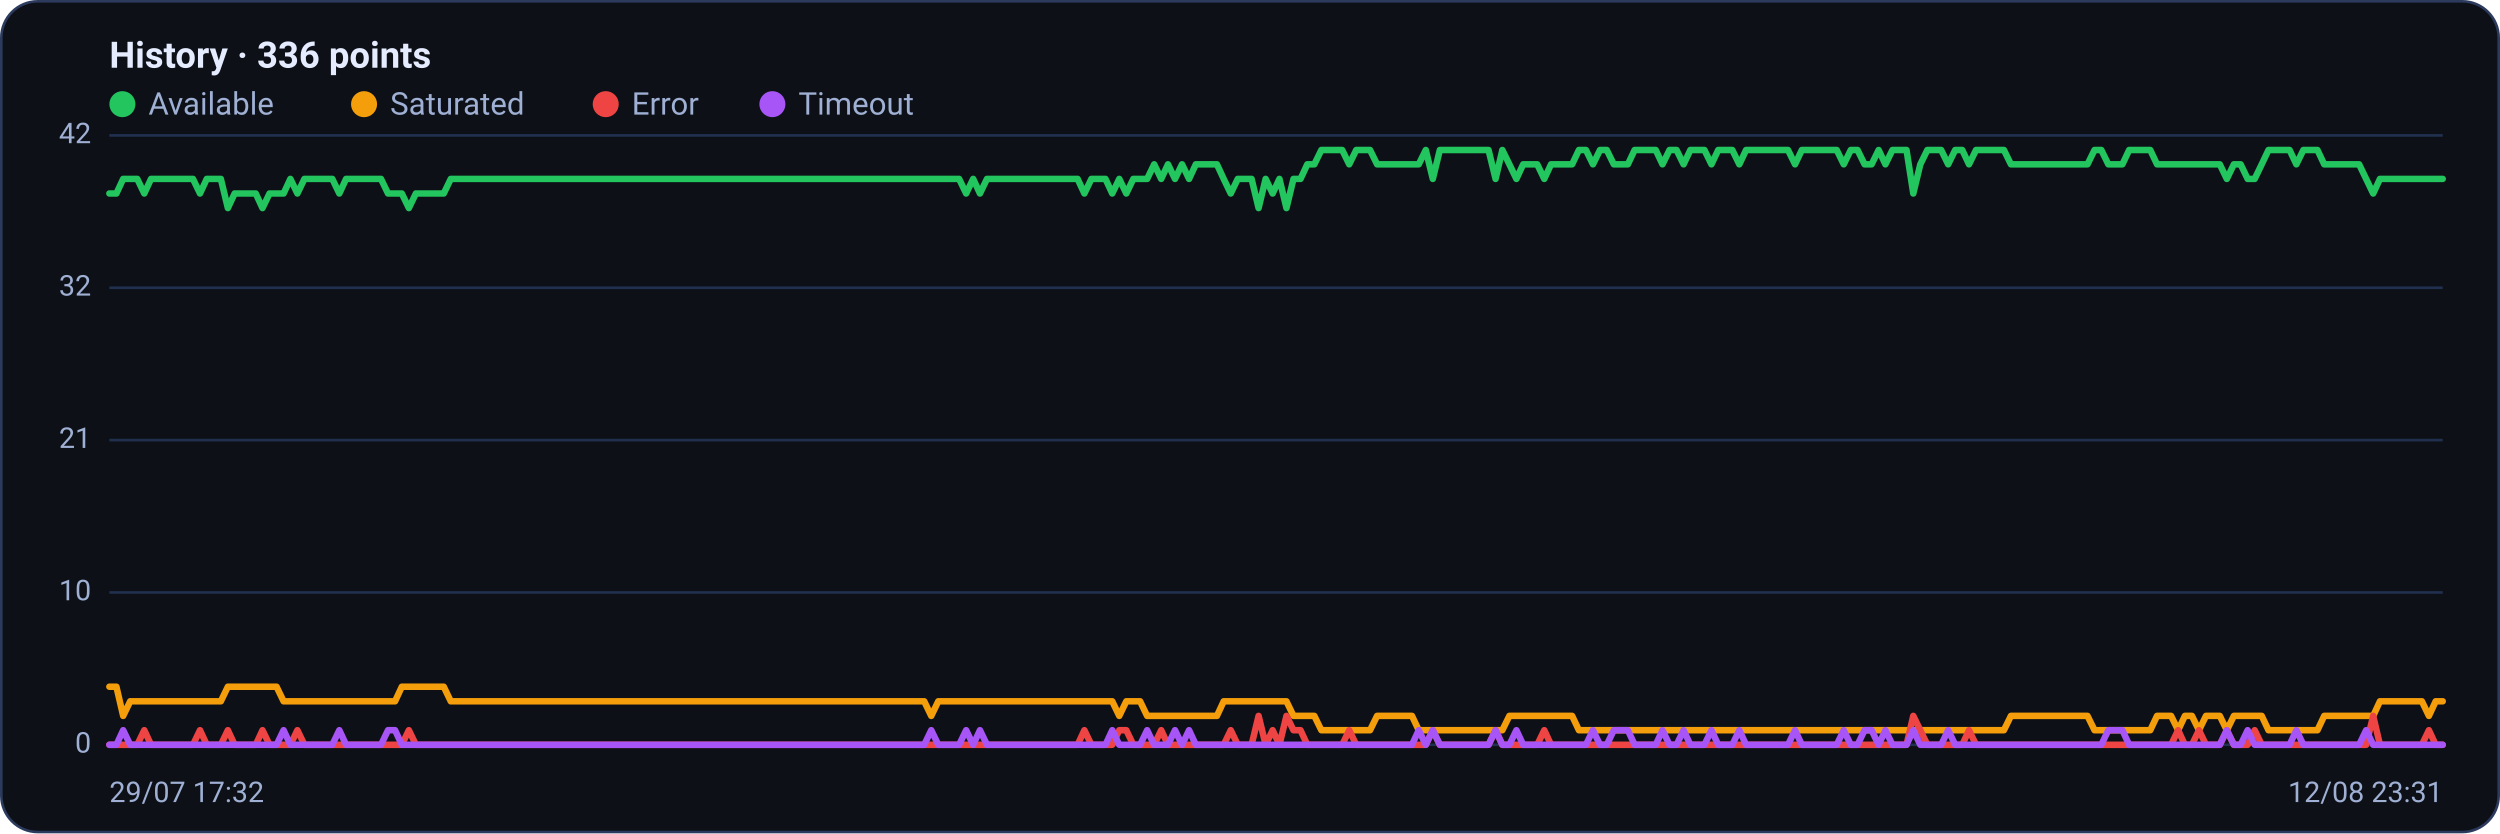
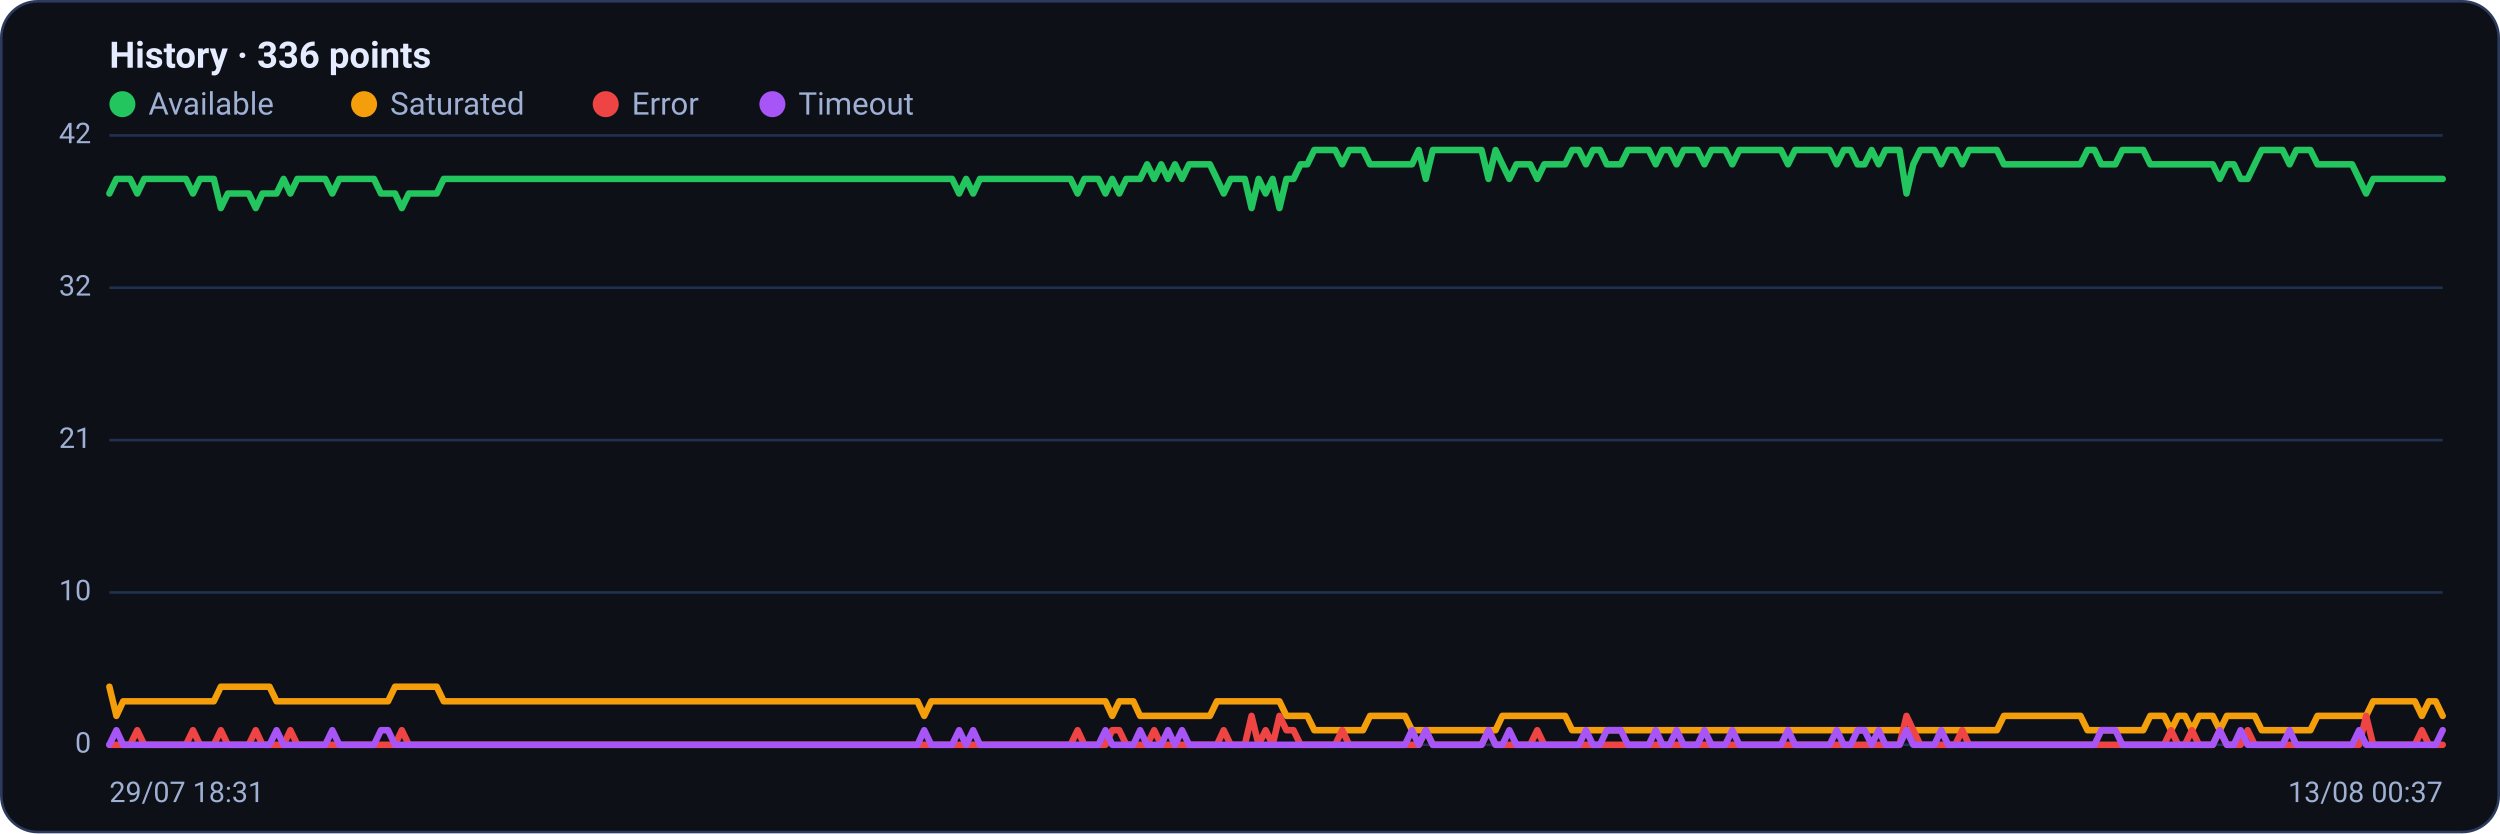
<svg xmlns="http://www.w3.org/2000/svg" viewBox="0 0 960 320" width="960" height="320" font-family="Segoe UI, system-ui, -apple-system, Roboto, Helvetica, Arial, sans-serif" role="img" aria-label="Availability history per region">
  <rect x="0.5" y="0.5" width="959" height="319" rx="14" fill="#0d1117" stroke="#2c3a5e" />
  <text x="42" y="26" font-size="14" font-weight="600" fill="#e6ecff">History · 336 points</text>
  <circle cx="47" cy="40" r="5" fill="#22c55e" />
  <text x="57" y="44" font-size="12" fill="#9fb0d4">Available</text>
  <circle cx="139.8" cy="40" r="5" fill="#f59e0b" />
  <text x="149.8" y="44" font-size="12" fill="#9fb0d4">Saturated</text>
  <circle cx="232.6" cy="40" r="5" fill="#ef4444" />
  <text x="242.6" y="44" font-size="12" fill="#9fb0d4">Error</text>
  <circle cx="296.6" cy="40" r="5" fill="#a855f7" />
  <text x="306.6" y="44" font-size="12" fill="#9fb0d4">Timeout</text>
  <line x1="42" y1="286.0" x2="938" y2="286.0" stroke="#21304f" stroke-width="1" />
  <text x="35" y="289.0" text-anchor="end" font-size="11" fill="#9fb0d4">0</text>
  <line x1="42" y1="227.5" x2="938" y2="227.5" stroke="#21304f" stroke-width="1" />
  <text x="35" y="230.5" text-anchor="end" font-size="11" fill="#9fb0d4">10</text>
  <line x1="42" y1="169.0" x2="938" y2="169.0" stroke="#21304f" stroke-width="1" />
  <text x="35" y="172.0" text-anchor="end" font-size="11" fill="#9fb0d4">21</text>
  <line x1="42" y1="110.5" x2="938" y2="110.5" stroke="#21304f" stroke-width="1" />
  <text x="35" y="113.5" text-anchor="end" font-size="11" fill="#9fb0d4">32</text>
  <line x1="42" y1="52.0" x2="938" y2="52.0" stroke="#21304f" stroke-width="1" />
  <text x="35" y="55.0" text-anchor="end" font-size="11" fill="#9fb0d4">42</text>
-   <polyline fill="none" stroke="#22c55e" stroke-width="2.5" stroke-linejoin="round" stroke-linecap="round" points="42.0,74.3 44.7,74.3 47.3,68.7 50.0,68.7 52.7,68.7 55.4,74.3 58.0,68.7 60.7,68.7 63.4,68.7 66.1,68.7 68.7,68.7 71.4,68.7 74.1,68.7 76.8,74.3 79.4,68.7 82.1,68.7 84.8,68.7 87.5,79.9 90.1,74.3 92.8,74.3 95.5,74.3 98.2,74.3 100.8,79.9 103.5,74.3 106.2,74.3 108.9,74.3 111.5,68.7 114.2,74.3 116.9,68.7 119.6,68.7 122.2,68.7 124.9,68.7 127.6,68.7 130.3,74.3 132.9,68.7 135.6,68.7 138.3,68.7 141.0,68.7 143.6,68.7 146.3,68.7 149.0,74.3 151.7,74.3 154.3,74.3 157.0,79.9 159.7,74.3 162.4,74.3 165.0,74.3 167.7,74.3 170.4,74.3 173.1,68.7 175.7,68.7 178.4,68.7 181.1,68.7 183.8,68.7 186.4,68.7 189.1,68.7 191.8,68.7 194.5,68.7 197.1,68.7 199.8,68.7 202.5,68.7 205.2,68.7 207.8,68.7 210.5,68.7 213.2,68.7 215.9,68.7 218.5,68.7 221.2,68.7 223.9,68.7 226.5,68.7 229.2,68.7 231.9,68.7 234.6,68.7 237.2,68.7 239.9,68.7 242.6,68.7 245.3,68.7 247.9,68.7 250.6,68.7 253.3,68.7 256.0,68.7 258.6,68.7 261.3,68.7 264.0,68.7 266.7,68.7 269.3,68.7 272.0,68.7 274.7,68.7 277.4,68.7 280.0,68.7 282.7,68.7 285.4,68.7 288.1,68.7 290.7,68.7 293.4,68.7 296.1,68.7 298.8,68.7 301.4,68.7 304.1,68.7 306.8,68.7 309.5,68.7 312.1,68.7 314.8,68.7 317.5,68.7 320.2,68.7 322.8,68.7 325.5,68.7 328.2,68.7 330.9,68.7 333.5,68.7 336.2,68.7 338.9,68.7 341.6,68.7 344.2,68.7 346.9,68.7 349.6,68.7 352.3,68.7 354.9,68.7 357.6,68.7 360.3,68.7 363.0,68.7 365.6,68.7 368.3,68.7 371.0,74.3 373.7,68.7 376.3,74.3 379.0,68.7 381.7,68.7 384.4,68.7 387.0,68.7 389.7,68.7 392.4,68.7 395.1,68.7 397.7,68.7 400.4,68.7 403.1,68.7 405.7,68.7 408.4,68.7 411.1,68.7 413.8,68.7 416.4,74.3 419.1,68.7 421.8,68.7 424.5,68.7 427.1,74.3 429.8,68.7 432.5,74.3 435.2,68.7 437.8,68.7 440.5,68.7 443.2,63.1 445.9,68.7 448.5,63.1 451.2,68.7 453.9,63.1 456.6,68.7 459.2,63.1 461.9,63.1 464.6,63.1 467.3,63.1 469.9,68.7 472.6,74.3 475.3,68.7 478.0,68.7 480.6,68.7 483.3,79.9 486.0,68.7 488.7,74.3 491.3,68.7 494.0,79.9 496.7,68.7 499.4,68.7 502.0,63.1 504.7,63.1 507.4,57.6 510.1,57.6 512.7,57.6 515.4,57.6 518.1,63.1 520.8,57.6 523.4,57.6 526.1,57.6 528.8,63.1 531.5,63.1 534.1,63.1 536.8,63.1 539.5,63.1 542.2,63.1 544.8,63.1 547.5,57.6 550.2,68.7 552.9,57.6 555.5,57.6 558.2,57.6 560.9,57.6 563.6,57.6 566.2,57.6 568.9,57.6 571.6,57.6 574.3,68.7 576.9,57.6 579.6,63.1 582.3,68.7 584.9,63.1 587.6,63.1 590.3,63.1 593.0,68.7 595.6,63.1 598.3,63.1 601.0,63.1 603.7,63.1 606.3,57.6 609.0,57.6 611.7,63.1 614.4,57.6 617.0,57.6 619.7,63.1 622.4,63.1 625.1,63.1 627.7,57.6 630.4,57.6 633.1,57.6 635.8,57.6 638.4,63.1 641.1,57.6 643.8,57.6 646.5,63.1 649.1,57.6 651.8,57.6 654.5,57.6 657.2,63.1 659.8,57.6 662.5,57.6 665.2,57.6 667.9,63.1 670.5,57.6 673.2,57.6 675.9,57.6 678.6,57.6 681.2,57.6 683.9,57.6 686.6,57.6 689.3,63.1 691.9,57.6 694.6,57.6 697.3,57.6 700.0,57.6 702.6,57.6 705.3,57.6 708.0,63.1 710.7,57.6 713.3,57.6 716.0,63.1 718.7,63.1 721.4,57.6 724.0,63.1 726.7,57.6 729.4,57.6 732.1,57.6 734.7,74.3 737.4,63.1 740.1,57.6 742.8,57.6 745.4,57.6 748.1,63.1 750.8,57.6 753.5,57.6 756.1,63.1 758.8,57.6 761.5,57.6 764.1,57.6 766.8,57.6 769.5,57.6 772.2,63.1 774.8,63.1 777.5,63.1 780.2,63.1 782.9,63.1 785.5,63.1 788.2,63.1 790.9,63.1 793.6,63.1 796.2,63.1 798.9,63.1 801.6,63.1 804.3,57.6 806.9,57.6 809.6,63.1 812.3,63.1 815.0,63.1 817.6,57.6 820.3,57.6 823.0,57.6 825.7,57.6 828.3,63.1 831.0,63.1 833.7,63.1 836.4,63.1 839.0,63.1 841.7,63.1 844.4,63.1 847.1,63.1 849.7,63.1 852.4,63.1 855.1,68.7 857.8,63.1 860.4,63.1 863.1,68.7 865.8,68.7 868.5,63.1 871.1,57.6 873.8,57.6 876.5,57.6 879.2,57.6 881.8,63.1 884.5,57.6 887.2,57.6 889.9,57.6 892.5,63.1 895.2,63.1 897.9,63.1 900.6,63.1 903.2,63.1 905.9,63.1 908.6,68.7 911.3,74.3 913.9,68.7 916.6,68.7 919.3,68.7 922.0,68.7 924.6,68.7 927.3,68.7 930.0,68.7 932.7,68.7 935.3,68.7 938.0,68.7" />
-   <polyline fill="none" stroke="#f59e0b" stroke-width="2.5" stroke-linejoin="round" stroke-linecap="round" points="42.0,263.7 44.7,263.7 47.3,274.9 50.0,269.3 52.7,269.3 55.4,269.3 58.0,269.3 60.7,269.3 63.4,269.3 66.1,269.3 68.7,269.3 71.4,269.3 74.1,269.3 76.8,269.3 79.4,269.3 82.1,269.3 84.8,269.3 87.5,263.7 90.1,263.7 92.8,263.7 95.5,263.7 98.2,263.7 100.8,263.7 103.5,263.7 106.2,263.7 108.9,269.3 111.5,269.3 114.2,269.3 116.9,269.3 119.6,269.3 122.2,269.3 124.9,269.3 127.6,269.3 130.3,269.3 132.9,269.3 135.6,269.3 138.3,269.3 141.0,269.3 143.6,269.3 146.3,269.3 149.0,269.3 151.7,269.3 154.3,263.7 157.0,263.7 159.7,263.7 162.4,263.7 165.0,263.7 167.7,263.7 170.4,263.7 173.1,269.3 175.7,269.3 178.4,269.3 181.1,269.3 183.8,269.3 186.4,269.3 189.1,269.3 191.8,269.3 194.5,269.3 197.1,269.3 199.8,269.3 202.5,269.3 205.2,269.3 207.8,269.3 210.5,269.3 213.2,269.3 215.9,269.3 218.5,269.3 221.2,269.3 223.9,269.3 226.5,269.3 229.2,269.3 231.9,269.3 234.6,269.3 237.2,269.3 239.9,269.3 242.6,269.3 245.3,269.3 247.9,269.3 250.6,269.3 253.3,269.3 256.0,269.3 258.6,269.3 261.3,269.3 264.0,269.3 266.7,269.3 269.3,269.3 272.0,269.3 274.7,269.3 277.4,269.3 280.0,269.3 282.7,269.3 285.4,269.3 288.1,269.3 290.7,269.3 293.4,269.3 296.1,269.3 298.8,269.3 301.4,269.3 304.1,269.3 306.8,269.3 309.5,269.3 312.1,269.3 314.8,269.3 317.5,269.3 320.2,269.3 322.8,269.3 325.5,269.3 328.2,269.3 330.9,269.3 333.5,269.3 336.2,269.3 338.9,269.3 341.6,269.3 344.2,269.3 346.9,269.3 349.6,269.3 352.3,269.3 354.9,269.3 357.6,274.9 360.3,269.3 363.0,269.3 365.6,269.3 368.3,269.3 371.0,269.3 373.7,269.3 376.3,269.3 379.0,269.3 381.7,269.3 384.4,269.3 387.0,269.3 389.7,269.3 392.4,269.3 395.1,269.3 397.7,269.3 400.4,269.3 403.1,269.3 405.7,269.3 408.4,269.3 411.1,269.3 413.8,269.3 416.4,269.3 419.1,269.3 421.8,269.3 424.5,269.3 427.1,269.3 429.8,274.9 432.5,269.3 435.2,269.3 437.8,269.3 440.5,274.9 443.2,274.9 445.9,274.9 448.5,274.9 451.2,274.9 453.9,274.9 456.6,274.9 459.2,274.9 461.9,274.9 464.6,274.9 467.3,274.9 469.9,269.3 472.6,269.3 475.3,269.3 478.0,269.3 480.6,269.3 483.3,269.3 486.0,269.3 488.7,269.3 491.3,269.3 494.0,269.3 496.7,274.9 499.4,274.9 502.0,274.9 504.7,274.9 507.4,280.4 510.1,280.4 512.7,280.4 515.4,280.4 518.1,280.4 520.8,280.4 523.4,280.4 526.1,280.4 528.8,274.9 531.5,274.9 534.1,274.9 536.8,274.9 539.5,274.9 542.2,274.9 544.8,280.4 547.5,280.4 550.2,280.4 552.9,280.4 555.5,280.4 558.2,280.4 560.9,280.4 563.6,280.4 566.2,280.4 568.9,280.4 571.6,280.4 574.3,280.4 576.9,280.4 579.6,274.9 582.3,274.9 584.9,274.9 587.6,274.9 590.3,274.9 593.0,274.9 595.6,274.9 598.3,274.9 601.0,274.9 603.7,274.9 606.3,280.4 609.0,280.4 611.7,280.4 614.4,280.4 617.0,280.4 619.7,280.4 622.4,280.4 625.1,280.4 627.7,280.4 630.4,280.4 633.1,280.4 635.8,280.4 638.4,280.4 641.1,280.4 643.8,280.4 646.5,280.4 649.1,280.4 651.8,280.4 654.5,280.4 657.2,280.4 659.8,280.4 662.5,280.4 665.2,280.4 667.9,280.4 670.5,280.4 673.2,280.4 675.9,280.4 678.6,280.4 681.2,280.4 683.9,280.4 686.6,280.4 689.3,280.4 691.9,280.4 694.6,280.4 697.3,280.4 700.0,280.4 702.6,280.4 705.3,280.4 708.0,280.4 710.7,280.4 713.3,280.4 716.0,280.4 718.7,280.4 721.4,280.4 724.0,280.4 726.7,280.4 729.4,280.4 732.1,280.4 734.7,280.4 737.4,280.4 740.1,280.4 742.8,280.4 745.4,280.4 748.1,280.4 750.8,280.4 753.5,280.4 756.1,280.4 758.8,280.4 761.5,280.4 764.1,280.4 766.8,280.4 769.5,280.4 772.2,274.9 774.8,274.9 777.5,274.9 780.2,274.9 782.9,274.9 785.5,274.9 788.2,274.9 790.9,274.9 793.6,274.9 796.2,274.9 798.9,274.9 801.6,274.9 804.3,280.4 806.9,280.4 809.6,280.4 812.3,280.4 815.0,280.4 817.6,280.4 820.3,280.4 823.0,280.4 825.7,280.4 828.3,274.9 831.0,274.9 833.7,274.9 836.4,280.4 839.0,274.9 841.7,274.9 844.4,280.4 847.1,274.9 849.7,274.9 852.4,274.9 855.1,280.4 857.8,274.9 860.4,274.9 863.1,274.9 865.8,274.9 868.5,274.9 871.1,280.4 873.8,280.4 876.5,280.4 879.2,280.4 881.8,280.4 884.5,280.4 887.2,280.4 889.9,280.4 892.5,274.9 895.2,274.9 897.9,274.9 900.6,274.9 903.2,274.9 905.9,274.9 908.6,274.9 911.3,274.9 913.9,269.3 916.6,269.3 919.3,269.3 922.0,269.3 924.6,269.3 927.3,269.3 930.0,269.3 932.7,274.9 935.3,269.3 938.0,269.3" />
-   <polyline fill="none" stroke="#ef4444" stroke-width="2.5" stroke-linejoin="round" stroke-linecap="round" points="42.0,286.0 44.7,286.0 47.3,286.0 50.0,286.0 52.7,286.0 55.4,280.4 58.0,286.0 60.7,286.0 63.4,286.0 66.1,286.0 68.7,286.0 71.4,286.0 74.1,286.0 76.8,280.4 79.4,286.0 82.1,286.0 84.8,286.0 87.5,280.4 90.1,286.0 92.8,286.0 95.5,286.0 98.2,286.0 100.8,280.4 103.5,286.0 106.2,286.0 108.9,286.0 111.5,286.0 114.2,280.4 116.9,286.0 119.6,286.0 122.2,286.0 124.9,286.0 127.6,286.0 130.3,286.0 132.9,286.0 135.6,286.0 138.3,286.0 141.0,286.0 143.6,286.0 146.3,286.0 149.0,286.0 151.7,286.0 154.3,286.0 157.0,280.4 159.7,286.0 162.4,286.0 165.0,286.0 167.7,286.0 170.4,286.0 173.1,286.0 175.7,286.0 178.4,286.0 181.1,286.0 183.8,286.0 186.4,286.0 189.1,286.0 191.8,286.0 194.5,286.0 197.1,286.0 199.8,286.0 202.5,286.0 205.2,286.0 207.8,286.0 210.5,286.0 213.2,286.0 215.9,286.0 218.5,286.0 221.2,286.0 223.9,286.0 226.5,286.0 229.2,286.0 231.9,286.0 234.6,286.0 237.2,286.0 239.9,286.0 242.6,286.0 245.3,286.0 247.9,286.0 250.6,286.0 253.3,286.0 256.0,286.0 258.6,286.0 261.3,286.0 264.0,286.0 266.7,286.0 269.3,286.0 272.0,286.0 274.7,286.0 277.4,286.0 280.0,286.0 282.7,286.0 285.4,286.0 288.1,286.0 290.7,286.0 293.4,286.0 296.1,286.0 298.8,286.0 301.4,286.0 304.1,286.0 306.8,286.0 309.5,286.0 312.1,286.0 314.8,286.0 317.5,286.0 320.2,286.0 322.8,286.0 325.5,286.0 328.2,286.0 330.9,286.0 333.5,286.0 336.2,286.0 338.9,286.0 341.6,286.0 344.2,286.0 346.9,286.0 349.6,286.0 352.3,286.0 354.9,286.0 357.6,286.0 360.3,286.0 363.0,286.0 365.6,286.0 368.3,286.0 371.0,286.0 373.7,286.0 376.3,286.0 379.0,286.0 381.7,286.0 384.4,286.0 387.0,286.0 389.7,286.0 392.4,286.0 395.1,286.0 397.7,286.0 400.4,286.0 403.1,286.0 405.7,286.0 408.4,286.0 411.1,286.0 413.8,286.0 416.4,280.4 419.1,286.0 421.8,286.0 424.5,286.0 427.1,286.0 429.8,280.4 432.5,280.4 435.2,286.0 437.8,286.0 440.5,286.0 443.2,286.0 445.9,280.4 448.5,286.0 451.2,286.0 453.9,286.0 456.6,286.0 459.2,286.0 461.9,286.0 464.6,286.0 467.3,286.0 469.9,286.0 472.6,280.4 475.3,286.0 478.0,286.0 480.6,286.0 483.3,274.9 486.0,286.0 488.7,280.4 491.3,286.0 494.0,274.9 496.7,280.4 499.4,280.4 502.0,286.0 504.7,286.0 507.4,286.0 510.1,286.0 512.7,286.0 515.4,286.0 518.1,280.4 520.8,286.0 523.4,286.0 526.1,286.0 528.8,286.0 531.5,286.0 534.1,286.0 536.8,286.0 539.5,286.0 542.2,286.0 544.8,286.0 547.5,286.0 550.2,280.4 552.9,286.0 555.5,286.0 558.2,286.0 560.9,286.0 563.6,286.0 566.2,286.0 568.9,286.0 571.6,286.0 574.3,280.4 576.9,286.0 579.6,286.0 582.3,286.0 584.9,286.0 587.6,286.0 590.3,286.0 593.0,280.4 595.6,286.0 598.3,286.0 601.0,286.0 603.7,286.0 606.3,286.0 609.0,286.0 611.7,286.0 614.4,286.0 617.0,286.0 619.7,286.0 622.4,286.0 625.1,286.0 627.7,286.0 630.4,286.0 633.1,286.0 635.8,286.0 638.4,286.0 641.1,286.0 643.8,286.0 646.5,286.0 649.1,286.0 651.8,286.0 654.5,286.0 657.2,286.0 659.8,286.0 662.5,286.0 665.2,286.0 667.9,286.0 670.5,286.0 673.2,286.0 675.9,286.0 678.6,286.0 681.2,286.0 683.9,286.0 686.6,286.0 689.3,286.0 691.9,286.0 694.6,286.0 697.3,286.0 700.0,286.0 702.6,286.0 705.3,286.0 708.0,286.0 710.7,286.0 713.3,286.0 716.0,286.0 718.7,286.0 721.4,286.0 724.0,286.0 726.7,286.0 729.4,286.0 732.1,286.0 734.7,274.9 737.4,280.4 740.1,286.0 742.8,286.0 745.4,286.0 748.1,286.0 750.8,286.0 753.5,286.0 756.1,280.4 758.8,286.0 761.5,286.0 764.1,286.0 766.8,286.0 769.5,286.0 772.2,286.0 774.8,286.0 777.5,286.0 780.2,286.0 782.9,286.0 785.5,286.0 788.2,286.0 790.9,286.0 793.6,286.0 796.2,286.0 798.9,286.0 801.6,286.0 804.3,286.0 806.9,286.0 809.6,286.0 812.3,286.0 815.0,286.0 817.6,286.0 820.3,286.0 823.0,286.0 825.7,286.0 828.3,286.0 831.0,286.0 833.7,286.0 836.4,280.4 839.0,286.0 841.7,286.0 844.4,280.4 847.1,286.0 849.7,286.0 852.4,286.0 855.1,280.4 857.8,286.0 860.4,286.0 863.1,286.0 865.8,280.4 868.5,286.0 871.1,286.0 873.8,286.0 876.5,286.0 879.2,286.0 881.8,286.0 884.5,286.0 887.2,286.0 889.9,286.0 892.5,286.0 895.2,286.0 897.9,286.0 900.6,286.0 903.2,286.0 905.9,286.0 908.6,286.0 911.3,274.9 913.9,286.0 916.6,286.0 919.3,286.0 922.0,286.0 924.6,286.0 927.3,286.0 930.0,286.0 932.7,280.4 935.3,286.0 938.0,286.0" />
-   <polyline fill="none" stroke="#a855f7" stroke-width="2.5" stroke-linejoin="round" stroke-linecap="round" points="42.0,286.0 44.7,286.0 47.3,280.4 50.0,286.0 52.7,286.0 55.4,286.0 58.0,286.0 60.7,286.0 63.4,286.0 66.1,286.0 68.7,286.0 71.4,286.0 74.1,286.0 76.8,286.0 79.4,286.0 82.1,286.0 84.8,286.0 87.5,286.0 90.1,286.0 92.8,286.0 95.5,286.0 98.2,286.0 100.8,286.0 103.5,286.0 106.2,286.0 108.9,280.4 111.5,286.0 114.2,286.0 116.9,286.0 119.6,286.0 122.2,286.0 124.9,286.0 127.6,286.0 130.3,280.4 132.9,286.0 135.6,286.0 138.3,286.0 141.0,286.0 143.6,286.0 146.3,286.0 149.0,280.4 151.7,280.4 154.3,286.0 157.0,286.0 159.7,286.0 162.4,286.0 165.0,286.0 167.7,286.0 170.4,286.0 173.1,286.0 175.7,286.0 178.4,286.0 181.1,286.0 183.8,286.0 186.4,286.0 189.1,286.0 191.8,286.0 194.5,286.0 197.1,286.0 199.8,286.0 202.5,286.0 205.2,286.0 207.8,286.0 210.5,286.0 213.2,286.0 215.9,286.0 218.5,286.0 221.2,286.0 223.9,286.0 226.5,286.0 229.2,286.0 231.9,286.0 234.6,286.0 237.2,286.0 239.9,286.0 242.6,286.0 245.3,286.0 247.9,286.0 250.6,286.0 253.3,286.0 256.0,286.0 258.6,286.0 261.3,286.0 264.0,286.0 266.7,286.0 269.3,286.0 272.0,286.0 274.7,286.0 277.4,286.0 280.0,286.0 282.7,286.0 285.4,286.0 288.1,286.0 290.7,286.0 293.4,286.0 296.1,286.0 298.8,286.0 301.4,286.0 304.1,286.0 306.8,286.0 309.5,286.0 312.1,286.0 314.8,286.0 317.5,286.0 320.2,286.0 322.8,286.0 325.5,286.0 328.2,286.0 330.9,286.0 333.5,286.0 336.2,286.0 338.9,286.0 341.6,286.0 344.2,286.0 346.9,286.0 349.6,286.0 352.3,286.0 354.9,286.0 357.6,280.4 360.3,286.0 363.0,286.0 365.6,286.0 368.3,286.0 371.0,280.4 373.7,286.0 376.3,280.4 379.0,286.0 381.7,286.0 384.4,286.0 387.0,286.0 389.7,286.0 392.4,286.0 395.1,286.0 397.7,286.0 400.4,286.0 403.1,286.0 405.7,286.0 408.4,286.0 411.1,286.0 413.8,286.0 416.4,286.0 419.1,286.0 421.8,286.0 424.5,286.0 427.1,280.4 429.8,286.0 432.5,286.0 435.2,286.0 437.8,286.0 440.5,280.4 443.2,286.0 445.9,286.0 448.5,286.0 451.2,280.4 453.9,286.0 456.6,280.4 459.2,286.0 461.9,286.0 464.6,286.0 467.3,286.0 469.9,286.0 472.6,286.0 475.3,286.0 478.0,286.0 480.6,286.0 483.3,286.0 486.0,286.0 488.7,286.0 491.3,286.0 494.0,286.0 496.7,286.0 499.4,286.0 502.0,286.0 504.7,286.0 507.4,286.0 510.1,286.0 512.7,286.0 515.4,286.0 518.1,286.0 520.8,286.0 523.4,286.0 526.1,286.0 528.8,286.0 531.5,286.0 534.1,286.0 536.8,286.0 539.5,286.0 542.2,286.0 544.8,280.4 547.5,286.0 550.2,280.4 552.9,286.0 555.5,286.0 558.2,286.0 560.9,286.0 563.6,286.0 566.2,286.0 568.9,286.0 571.6,286.0 574.3,280.4 576.9,286.0 579.6,286.0 582.3,280.4 584.9,286.0 587.6,286.0 590.3,286.0 593.0,286.0 595.6,286.0 598.3,286.0 601.0,286.0 603.7,286.0 606.3,286.0 609.0,286.0 611.7,280.4 614.4,286.0 617.0,286.0 619.7,280.4 622.4,280.4 625.1,280.4 627.7,286.0 630.4,286.0 633.1,286.0 635.8,286.0 638.4,280.4 641.1,286.0 643.8,286.0 646.5,280.4 649.1,286.0 651.8,286.0 654.5,286.0 657.2,280.4 659.8,286.0 662.5,286.0 665.2,286.0 667.9,280.4 670.5,286.0 673.2,286.0 675.9,286.0 678.6,286.0 681.2,286.0 683.9,286.0 686.6,286.0 689.3,280.4 691.9,286.0 694.6,286.0 697.3,286.0 700.0,286.0 702.6,286.0 705.3,286.0 708.0,280.4 710.7,286.0 713.3,286.0 716.0,280.4 718.7,280.4 721.4,286.0 724.0,280.4 726.7,286.0 729.4,286.0 732.1,286.0 734.7,280.4 737.4,286.0 740.1,286.0 742.8,286.0 745.4,286.0 748.1,280.4 750.8,286.0 753.5,286.0 756.1,286.0 758.8,286.0 761.5,286.0 764.1,286.0 766.8,286.0 769.5,286.0 772.2,286.0 774.8,286.0 777.5,286.0 780.2,286.0 782.9,286.0 785.5,286.0 788.2,286.0 790.9,286.0 793.6,286.0 796.2,286.0 798.9,286.0 801.6,286.0 804.3,286.0 806.9,286.0 809.6,280.4 812.3,280.4 815.0,280.4 817.6,286.0 820.3,286.0 823.0,286.0 825.7,286.0 828.3,286.0 831.0,286.0 833.7,286.0 836.4,286.0 839.0,286.0 841.7,286.0 844.4,286.0 847.1,286.0 849.7,286.0 852.4,286.0 855.1,280.4 857.8,286.0 860.4,286.0 863.1,280.4 865.8,286.0 868.5,286.0 871.1,286.0 873.8,286.0 876.5,286.0 879.2,286.0 881.8,280.4 884.5,286.0 887.2,286.0 889.9,286.0 892.5,286.0 895.2,286.0 897.9,286.0 900.6,286.0 903.2,286.0 905.9,286.0 908.6,280.4 911.3,286.0 913.9,286.0 916.6,286.0 919.3,286.0 922.0,286.0 924.6,286.0 927.3,286.0 930.0,286.0 932.7,286.0 935.3,286.0 938.0,286.0" />
-   <text x="42" y="308" font-size="11" fill="#9fb0d4">29/07 17:32</text>
-   <text x="938" y="308" text-anchor="end" font-size="11" fill="#9fb0d4">12/08 23:31</text>
+   <polyline fill="none" stroke="#22c55e" stroke-width="2.5" stroke-linejoin="round" stroke-linecap="round" points="42.0,74.3 44.7,68.7 47.3,68.7 50.0,68.7 52.7,74.3 55.4,68.7 58.0,68.7 60.7,68.7 63.4,68.7 66.1,68.7 68.7,68.7 71.4,68.7 74.1,74.3 76.8,68.7 79.4,68.7 82.1,68.7 84.8,79.9 87.5,74.3 90.1,74.3 92.8,74.3 95.5,74.3 98.2,79.9 100.8,74.3 103.5,74.3 106.2,74.3 108.9,68.7 111.5,74.3 114.2,68.7 116.9,68.7 119.6,68.7 122.2,68.7 124.9,68.7 127.6,74.3 130.3,68.7 132.9,68.7 135.6,68.7 138.3,68.7 141.0,68.7 143.6,68.7 146.3,74.3 149.0,74.3 151.7,74.3 154.3,79.9 157.0,74.3 159.7,74.3 162.4,74.3 165.0,74.3 167.7,74.3 170.4,68.7 173.1,68.7 175.7,68.7 178.4,68.7 181.1,68.7 183.8,68.7 186.4,68.7 189.1,68.7 191.8,68.7 194.5,68.7 197.1,68.7 199.8,68.7 202.5,68.7 205.2,68.7 207.8,68.7 210.5,68.7 213.2,68.7 215.9,68.7 218.5,68.7 221.2,68.7 223.9,68.7 226.5,68.7 229.2,68.7 231.9,68.7 234.6,68.7 237.2,68.7 239.9,68.7 242.6,68.7 245.3,68.7 247.9,68.7 250.6,68.7 253.3,68.7 256.0,68.7 258.6,68.7 261.3,68.7 264.0,68.7 266.7,68.7 269.3,68.7 272.0,68.7 274.7,68.7 277.4,68.7 280.0,68.7 282.7,68.7 285.4,68.7 288.1,68.7 290.7,68.7 293.4,68.7 296.1,68.7 298.8,68.7 301.4,68.7 304.1,68.7 306.8,68.7 309.5,68.7 312.1,68.7 314.8,68.7 317.5,68.7 320.2,68.7 322.8,68.7 325.5,68.7 328.2,68.7 330.9,68.7 333.5,68.7 336.2,68.7 338.9,68.7 341.6,68.7 344.2,68.7 346.9,68.7 349.6,68.7 352.3,68.7 354.9,68.7 357.6,68.7 360.3,68.7 363.0,68.7 365.6,68.7 368.3,74.3 371.0,68.7 373.7,74.3 376.3,68.7 379.0,68.7 381.7,68.7 384.4,68.7 387.0,68.7 389.7,68.7 392.4,68.7 395.1,68.7 397.7,68.7 400.4,68.7 403.1,68.7 405.7,68.7 408.4,68.7 411.1,68.7 413.8,74.3 416.4,68.7 419.1,68.7 421.8,68.7 424.5,74.3 427.1,68.7 429.8,74.3 432.5,68.7 435.2,68.7 437.8,68.7 440.5,63.1 443.2,68.7 445.9,63.1 448.5,68.7 451.2,63.1 453.9,68.7 456.6,63.1 459.2,63.1 461.9,63.1 464.6,63.1 467.3,68.7 469.9,74.3 472.6,68.7 475.3,68.7 478.0,68.7 480.6,79.9 483.3,68.7 486.0,74.3 488.7,68.7 491.3,79.9 494.0,68.7 496.7,68.7 499.4,63.1 502.0,63.1 504.7,57.6 507.4,57.6 510.1,57.6 512.7,57.6 515.4,63.1 518.1,57.6 520.8,57.6 523.4,57.6 526.1,63.1 528.8,63.1 531.5,63.1 534.1,63.1 536.8,63.1 539.5,63.1 542.2,63.1 544.8,57.6 547.5,68.7 550.2,57.6 552.9,57.6 555.5,57.6 558.2,57.6 560.9,57.6 563.6,57.6 566.2,57.6 568.9,57.6 571.6,68.7 574.3,57.6 576.9,63.1 579.6,68.7 582.3,63.1 584.9,63.1 587.6,63.1 590.3,68.7 593.0,63.1 595.6,63.1 598.3,63.1 601.0,63.1 603.7,57.6 606.3,57.6 609.0,63.1 611.7,57.6 614.4,57.6 617.0,63.1 619.7,63.1 622.4,63.1 625.1,57.6 627.7,57.6 630.4,57.6 633.1,57.6 635.8,63.1 638.4,57.6 641.1,57.6 643.8,63.1 646.5,57.6 649.1,57.6 651.8,57.6 654.5,63.1 657.2,57.6 659.8,57.6 662.5,57.6 665.2,63.1 667.9,57.6 670.5,57.6 673.2,57.6 675.9,57.6 678.6,57.6 681.2,57.6 683.9,57.6 686.6,63.1 689.3,57.6 691.9,57.6 694.6,57.6 697.3,57.6 700.0,57.6 702.6,57.6 705.3,63.1 708.0,57.6 710.7,57.6 713.3,63.1 716.0,63.1 718.7,57.6 721.4,63.1 724.0,57.6 726.7,57.6 729.4,57.6 732.1,74.3 734.7,63.1 737.4,57.6 740.1,57.6 742.8,57.6 745.4,63.1 748.1,57.6 750.8,57.6 753.5,63.1 756.1,57.6 758.8,57.6 761.5,57.6 764.1,57.6 766.8,57.6 769.5,63.1 772.2,63.1 774.8,63.1 777.5,63.1 780.2,63.1 782.9,63.1 785.5,63.1 788.2,63.1 790.9,63.1 793.6,63.1 796.2,63.1 798.9,63.1 801.6,57.6 804.3,57.6 806.9,63.1 809.6,63.1 812.3,63.1 815.0,57.6 817.6,57.6 820.3,57.6 823.0,57.6 825.7,63.1 828.3,63.1 831.0,63.1 833.7,63.1 836.4,63.1 839.0,63.1 841.7,63.1 844.4,63.1 847.1,63.1 849.7,63.1 852.4,68.7 855.1,63.1 857.8,63.1 860.4,68.7 863.1,68.7 865.8,63.1 868.5,57.6 871.1,57.6 873.8,57.6 876.5,57.6 879.2,63.1 881.8,57.6 884.5,57.6 887.2,57.6 889.9,63.1 892.5,63.1 895.2,63.1 897.9,63.1 900.6,63.1 903.2,63.1 905.9,68.7 908.6,74.3 911.3,68.7 913.9,68.7 916.6,68.7 919.3,68.7 922.0,68.7 924.6,68.7 927.3,68.7 930.0,68.7 932.7,68.7 935.3,68.7 938.0,68.7" />
+   <polyline fill="none" stroke="#f59e0b" stroke-width="2.5" stroke-linejoin="round" stroke-linecap="round" points="42.0,263.7 44.7,274.9 47.3,269.3 50.0,269.3 52.7,269.3 55.4,269.3 58.0,269.3 60.7,269.3 63.4,269.3 66.1,269.3 68.7,269.3 71.4,269.3 74.1,269.3 76.8,269.3 79.4,269.3 82.1,269.3 84.8,263.7 87.5,263.7 90.1,263.7 92.8,263.7 95.5,263.7 98.2,263.7 100.8,263.7 103.5,263.7 106.2,269.3 108.9,269.3 111.5,269.3 114.2,269.3 116.9,269.3 119.6,269.3 122.2,269.3 124.9,269.3 127.6,269.3 130.3,269.3 132.9,269.3 135.6,269.3 138.3,269.3 141.0,269.3 143.6,269.3 146.3,269.3 149.0,269.3 151.7,263.7 154.3,263.7 157.0,263.7 159.7,263.7 162.4,263.7 165.0,263.7 167.7,263.7 170.4,269.3 173.1,269.3 175.7,269.3 178.4,269.3 181.1,269.3 183.8,269.3 186.4,269.3 189.1,269.3 191.8,269.3 194.5,269.3 197.1,269.3 199.8,269.3 202.5,269.3 205.2,269.3 207.8,269.3 210.5,269.3 213.2,269.3 215.9,269.3 218.5,269.3 221.2,269.3 223.9,269.3 226.5,269.3 229.2,269.3 231.9,269.3 234.6,269.3 237.2,269.3 239.9,269.3 242.6,269.3 245.3,269.3 247.9,269.3 250.6,269.3 253.3,269.3 256.0,269.3 258.6,269.3 261.3,269.3 264.0,269.3 266.7,269.3 269.3,269.3 272.0,269.3 274.7,269.3 277.4,269.3 280.0,269.3 282.7,269.3 285.4,269.3 288.1,269.3 290.7,269.3 293.4,269.3 296.1,269.3 298.8,269.3 301.4,269.3 304.1,269.3 306.8,269.3 309.5,269.3 312.1,269.3 314.8,269.3 317.5,269.3 320.2,269.3 322.8,269.3 325.5,269.3 328.2,269.3 330.9,269.3 333.5,269.3 336.2,269.3 338.9,269.3 341.6,269.3 344.2,269.3 346.9,269.3 349.6,269.3 352.3,269.3 354.9,274.9 357.6,269.3 360.3,269.3 363.0,269.3 365.6,269.3 368.3,269.3 371.0,269.3 373.7,269.3 376.3,269.3 379.0,269.3 381.7,269.3 384.4,269.3 387.0,269.3 389.7,269.3 392.4,269.3 395.1,269.3 397.7,269.3 400.4,269.3 403.1,269.3 405.7,269.3 408.4,269.3 411.1,269.3 413.8,269.3 416.4,269.3 419.1,269.3 421.8,269.3 424.5,269.3 427.1,274.9 429.8,269.3 432.5,269.3 435.2,269.3 437.8,274.9 440.5,274.9 443.2,274.9 445.9,274.9 448.5,274.9 451.2,274.9 453.9,274.9 456.6,274.9 459.2,274.9 461.9,274.9 464.6,274.9 467.3,269.3 469.9,269.3 472.6,269.3 475.3,269.3 478.0,269.3 480.6,269.3 483.3,269.3 486.0,269.3 488.7,269.3 491.3,269.3 494.0,274.9 496.7,274.9 499.4,274.9 502.0,274.9 504.7,280.4 507.4,280.4 510.1,280.4 512.7,280.4 515.4,280.4 518.1,280.4 520.8,280.4 523.4,280.4 526.1,274.9 528.8,274.9 531.5,274.9 534.1,274.9 536.8,274.9 539.5,274.9 542.2,280.4 544.8,280.4 547.5,280.4 550.2,280.4 552.9,280.4 555.5,280.4 558.2,280.4 560.9,280.4 563.6,280.4 566.2,280.4 568.9,280.4 571.6,280.4 574.3,280.4 576.9,274.9 579.6,274.9 582.3,274.9 584.9,274.9 587.6,274.9 590.3,274.9 593.0,274.9 595.6,274.9 598.3,274.9 601.0,274.9 603.7,280.4 606.3,280.4 609.0,280.4 611.7,280.4 614.4,280.4 617.0,280.4 619.7,280.4 622.4,280.4 625.1,280.4 627.7,280.4 630.4,280.4 633.1,280.4 635.8,280.4 638.4,280.4 641.1,280.4 643.8,280.4 646.5,280.4 649.1,280.4 651.8,280.4 654.5,280.4 657.2,280.4 659.8,280.4 662.5,280.4 665.2,280.4 667.9,280.4 670.5,280.4 673.2,280.4 675.9,280.4 678.6,280.4 681.2,280.4 683.9,280.4 686.6,280.4 689.3,280.4 691.9,280.4 694.6,280.4 697.3,280.4 700.0,280.4 702.6,280.4 705.3,280.4 708.0,280.4 710.7,280.4 713.3,280.4 716.0,280.4 718.7,280.4 721.4,280.4 724.0,280.4 726.7,280.4 729.4,280.4 732.1,280.4 734.7,280.4 737.4,280.4 740.1,280.4 742.8,280.4 745.4,280.4 748.1,280.4 750.8,280.4 753.5,280.4 756.1,280.4 758.8,280.4 761.5,280.4 764.1,280.4 766.8,280.4 769.5,274.9 772.2,274.9 774.8,274.9 777.5,274.9 780.2,274.9 782.9,274.9 785.5,274.9 788.2,274.9 790.9,274.9 793.6,274.9 796.2,274.9 798.9,274.9 801.6,280.4 804.3,280.4 806.9,280.4 809.6,280.4 812.3,280.4 815.0,280.4 817.6,280.4 820.3,280.4 823.0,280.4 825.7,274.9 828.3,274.9 831.0,274.9 833.7,280.4 836.4,274.9 839.0,274.9 841.7,280.4 844.4,274.9 847.1,274.9 849.7,274.9 852.4,280.4 855.1,274.9 857.8,274.9 860.4,274.9 863.1,274.9 865.8,274.9 868.5,280.4 871.1,280.4 873.8,280.4 876.5,280.4 879.2,280.4 881.8,280.4 884.5,280.4 887.2,280.4 889.9,274.9 892.5,274.9 895.2,274.9 897.9,274.9 900.6,274.9 903.2,274.9 905.9,274.9 908.6,274.9 911.3,269.3 913.9,269.3 916.6,269.3 919.3,269.3 922.0,269.3 924.6,269.3 927.3,269.3 930.0,274.9 932.7,269.3 935.3,269.3 938.0,274.9" />
+   <polyline fill="none" stroke="#ef4444" stroke-width="2.5" stroke-linejoin="round" stroke-linecap="round" points="42.0,286.0 44.7,286.0 47.3,286.0 50.0,286.0 52.7,280.4 55.4,286.0 58.0,286.0 60.7,286.0 63.4,286.0 66.1,286.0 68.7,286.0 71.4,286.0 74.1,280.4 76.8,286.0 79.4,286.0 82.1,286.0 84.8,280.4 87.5,286.0 90.1,286.0 92.8,286.0 95.5,286.0 98.2,280.4 100.8,286.0 103.5,286.0 106.2,286.0 108.9,286.0 111.5,280.4 114.2,286.0 116.9,286.0 119.6,286.0 122.2,286.0 124.9,286.0 127.6,286.0 130.3,286.0 132.9,286.0 135.6,286.0 138.3,286.0 141.0,286.0 143.6,286.0 146.3,286.0 149.0,286.0 151.7,286.0 154.3,280.4 157.0,286.0 159.7,286.0 162.4,286.0 165.0,286.0 167.7,286.0 170.4,286.0 173.1,286.0 175.7,286.0 178.4,286.0 181.1,286.0 183.8,286.0 186.4,286.0 189.1,286.0 191.8,286.0 194.5,286.0 197.1,286.0 199.8,286.0 202.5,286.0 205.2,286.0 207.8,286.0 210.5,286.0 213.2,286.0 215.9,286.0 218.5,286.0 221.2,286.0 223.9,286.0 226.5,286.0 229.2,286.0 231.9,286.0 234.6,286.0 237.2,286.0 239.9,286.0 242.6,286.0 245.3,286.0 247.9,286.0 250.6,286.0 253.3,286.0 256.0,286.0 258.6,286.0 261.3,286.0 264.0,286.0 266.7,286.0 269.3,286.0 272.0,286.0 274.7,286.0 277.4,286.0 280.0,286.0 282.7,286.0 285.4,286.0 288.1,286.0 290.7,286.0 293.4,286.0 296.1,286.0 298.8,286.0 301.4,286.0 304.1,286.0 306.8,286.0 309.5,286.0 312.1,286.0 314.8,286.0 317.5,286.0 320.2,286.0 322.8,286.0 325.5,286.0 328.2,286.0 330.9,286.0 333.5,286.0 336.2,286.0 338.9,286.0 341.6,286.0 344.2,286.0 346.9,286.0 349.6,286.0 352.3,286.0 354.9,286.0 357.6,286.0 360.3,286.0 363.0,286.0 365.6,286.0 368.3,286.0 371.0,286.0 373.7,286.0 376.3,286.0 379.0,286.0 381.7,286.0 384.4,286.0 387.0,286.0 389.7,286.0 392.4,286.0 395.1,286.0 397.7,286.0 400.4,286.0 403.1,286.0 405.7,286.0 408.4,286.0 411.1,286.0 413.8,280.4 416.4,286.0 419.1,286.0 421.8,286.0 424.5,286.0 427.1,280.4 429.8,280.4 432.5,286.0 435.2,286.0 437.8,286.0 440.5,286.0 443.2,280.4 445.9,286.0 448.5,286.0 451.2,286.0 453.9,286.0 456.6,286.0 459.2,286.0 461.9,286.0 464.6,286.0 467.3,286.0 469.9,280.4 472.6,286.0 475.3,286.0 478.0,286.0 480.6,274.9 483.3,286.0 486.0,280.4 488.7,286.0 491.3,274.9 494.0,280.4 496.7,280.4 499.4,286.0 502.0,286.0 504.7,286.0 507.4,286.0 510.1,286.0 512.7,286.0 515.4,280.4 518.1,286.0 520.8,286.0 523.4,286.0 526.1,286.0 528.8,286.0 531.5,286.0 534.1,286.0 536.8,286.0 539.5,286.0 542.2,286.0 544.8,286.0 547.5,280.4 550.2,286.0 552.9,286.0 555.5,286.0 558.2,286.0 560.9,286.0 563.6,286.0 566.2,286.0 568.9,286.0 571.6,280.4 574.3,286.0 576.9,286.0 579.6,286.0 582.3,286.0 584.9,286.0 587.6,286.0 590.3,280.4 593.0,286.0 595.6,286.0 598.3,286.0 601.0,286.0 603.7,286.0 606.3,286.0 609.0,286.0 611.7,286.0 614.4,286.0 617.0,286.0 619.7,286.0 622.4,286.0 625.1,286.0 627.7,286.0 630.4,286.0 633.1,286.0 635.8,286.0 638.4,286.0 641.1,286.0 643.8,286.0 646.5,286.0 649.1,286.0 651.8,286.0 654.5,286.0 657.2,286.0 659.8,286.0 662.5,286.0 665.2,286.0 667.9,286.0 670.5,286.0 673.2,286.0 675.9,286.0 678.6,286.0 681.2,286.0 683.9,286.0 686.6,286.0 689.3,286.0 691.9,286.0 694.6,286.0 697.3,286.0 700.0,286.0 702.6,286.0 705.3,286.0 708.0,286.0 710.7,286.0 713.3,286.0 716.0,286.0 718.7,286.0 721.4,286.0 724.0,286.0 726.7,286.0 729.4,286.0 732.1,274.9 734.7,280.4 737.4,286.0 740.1,286.0 742.8,286.0 745.4,286.0 748.1,286.0 750.8,286.0 753.5,280.4 756.1,286.0 758.8,286.0 761.5,286.0 764.1,286.0 766.8,286.0 769.5,286.0 772.2,286.0 774.8,286.0 777.5,286.0 780.2,286.0 782.9,286.0 785.5,286.0 788.2,286.0 790.9,286.0 793.6,286.0 796.2,286.0 798.9,286.0 801.6,286.0 804.3,286.0 806.9,286.0 809.6,286.0 812.3,286.0 815.0,286.0 817.6,286.0 820.3,286.0 823.0,286.0 825.7,286.0 828.3,286.0 831.0,286.0 833.7,280.4 836.4,286.0 839.0,286.0 841.7,280.4 844.4,286.0 847.1,286.0 849.7,286.0 852.4,280.4 855.1,286.0 857.8,286.0 860.4,286.0 863.1,280.4 865.8,286.0 868.5,286.0 871.1,286.0 873.8,286.0 876.5,286.0 879.2,286.0 881.8,286.0 884.5,286.0 887.2,286.0 889.9,286.0 892.5,286.0 895.2,286.0 897.9,286.0 900.6,286.0 903.2,286.0 905.9,286.0 908.6,274.9 911.3,286.0 913.9,286.0 916.6,286.0 919.3,286.0 922.0,286.0 924.6,286.0 927.3,286.0 930.0,280.4 932.7,286.0 935.3,286.0 938.0,286.0" />
+   <polyline fill="none" stroke="#a855f7" stroke-width="2.5" stroke-linejoin="round" stroke-linecap="round" points="42.0,286.0 44.7,280.4 47.3,286.0 50.0,286.0 52.7,286.0 55.4,286.0 58.0,286.0 60.7,286.0 63.4,286.0 66.1,286.0 68.7,286.0 71.4,286.0 74.1,286.0 76.8,286.0 79.4,286.0 82.1,286.0 84.8,286.0 87.5,286.0 90.1,286.0 92.8,286.0 95.5,286.0 98.2,286.0 100.8,286.0 103.5,286.0 106.2,280.4 108.9,286.0 111.5,286.0 114.2,286.0 116.9,286.0 119.6,286.0 122.2,286.0 124.9,286.0 127.6,280.4 130.3,286.0 132.9,286.0 135.6,286.0 138.3,286.0 141.0,286.0 143.6,286.0 146.3,280.4 149.0,280.4 151.7,286.0 154.3,286.0 157.0,286.0 159.7,286.0 162.4,286.0 165.0,286.0 167.7,286.0 170.4,286.0 173.1,286.0 175.7,286.0 178.4,286.0 181.1,286.0 183.8,286.0 186.4,286.0 189.1,286.0 191.8,286.0 194.5,286.0 197.1,286.0 199.8,286.0 202.5,286.0 205.2,286.0 207.8,286.0 210.5,286.0 213.2,286.0 215.9,286.0 218.5,286.0 221.2,286.0 223.9,286.0 226.5,286.0 229.2,286.0 231.9,286.0 234.6,286.0 237.2,286.0 239.9,286.0 242.6,286.0 245.3,286.0 247.9,286.0 250.6,286.0 253.3,286.0 256.0,286.0 258.6,286.0 261.3,286.0 264.0,286.0 266.7,286.0 269.3,286.0 272.0,286.0 274.7,286.0 277.4,286.0 280.0,286.0 282.7,286.0 285.4,286.0 288.1,286.0 290.7,286.0 293.4,286.0 296.1,286.0 298.8,286.0 301.4,286.0 304.1,286.0 306.8,286.0 309.5,286.0 312.1,286.0 314.8,286.0 317.5,286.0 320.2,286.0 322.8,286.0 325.5,286.0 328.2,286.0 330.9,286.0 333.5,286.0 336.2,286.0 338.9,286.0 341.6,286.0 344.2,286.0 346.9,286.0 349.6,286.0 352.3,286.0 354.9,280.4 357.6,286.0 360.3,286.0 363.0,286.0 365.6,286.0 368.3,280.4 371.0,286.0 373.7,280.4 376.3,286.0 379.0,286.0 381.7,286.0 384.4,286.0 387.0,286.0 389.7,286.0 392.4,286.0 395.1,286.0 397.7,286.0 400.4,286.0 403.1,286.0 405.7,286.0 408.4,286.0 411.1,286.0 413.8,286.0 416.4,286.0 419.1,286.0 421.8,286.0 424.5,280.4 427.1,286.0 429.8,286.0 432.5,286.0 435.2,286.0 437.8,280.4 440.5,286.0 443.2,286.0 445.9,286.0 448.5,280.4 451.2,286.0 453.9,280.4 456.6,286.0 459.2,286.0 461.9,286.0 464.6,286.0 467.3,286.0 469.9,286.0 472.6,286.0 475.3,286.0 478.0,286.0 480.6,286.0 483.3,286.0 486.0,286.0 488.7,286.0 491.3,286.0 494.0,286.0 496.7,286.0 499.4,286.0 502.0,286.0 504.7,286.0 507.4,286.0 510.1,286.0 512.7,286.0 515.4,286.0 518.1,286.0 520.8,286.0 523.4,286.0 526.1,286.0 528.8,286.0 531.5,286.0 534.1,286.0 536.8,286.0 539.5,286.0 542.2,280.4 544.8,286.0 547.5,280.4 550.2,286.0 552.9,286.0 555.5,286.0 558.2,286.0 560.9,286.0 563.6,286.0 566.2,286.0 568.9,286.0 571.6,280.4 574.3,286.0 576.9,286.0 579.6,280.4 582.3,286.0 584.9,286.0 587.6,286.0 590.3,286.0 593.0,286.0 595.6,286.0 598.3,286.0 601.0,286.0 603.7,286.0 606.3,286.0 609.0,280.4 611.7,286.0 614.4,286.0 617.0,280.4 619.7,280.4 622.4,280.4 625.1,286.0 627.7,286.0 630.4,286.0 633.1,286.0 635.8,280.4 638.4,286.0 641.1,286.0 643.8,280.4 646.5,286.0 649.1,286.0 651.8,286.0 654.5,280.4 657.2,286.0 659.8,286.0 662.5,286.0 665.2,280.4 667.9,286.0 670.5,286.0 673.2,286.0 675.9,286.0 678.6,286.0 681.2,286.0 683.9,286.0 686.6,280.4 689.3,286.0 691.9,286.0 694.6,286.0 697.3,286.0 700.0,286.0 702.6,286.0 705.3,280.4 708.0,286.0 710.7,286.0 713.3,280.4 716.0,280.4 718.7,286.0 721.4,280.4 724.0,286.0 726.7,286.0 729.4,286.0 732.1,280.4 734.7,286.0 737.4,286.0 740.1,286.0 742.8,286.0 745.4,280.4 748.1,286.0 750.8,286.0 753.5,286.0 756.1,286.0 758.8,286.0 761.5,286.0 764.1,286.0 766.8,286.0 769.5,286.0 772.2,286.0 774.8,286.0 777.5,286.0 780.2,286.0 782.9,286.0 785.5,286.0 788.2,286.0 790.9,286.0 793.6,286.0 796.2,286.0 798.9,286.0 801.6,286.0 804.3,286.0 806.9,280.4 809.6,280.4 812.3,280.4 815.0,286.0 817.6,286.0 820.3,286.0 823.0,286.0 825.7,286.0 828.3,286.0 831.0,286.0 833.7,286.0 836.4,286.0 839.0,286.0 841.7,286.0 844.4,286.0 847.1,286.0 849.7,286.0 852.4,280.4 855.1,286.0 857.8,286.0 860.4,280.4 863.1,286.0 865.8,286.0 868.5,286.0 871.1,286.0 873.8,286.0 876.5,286.0 879.2,280.4 881.8,286.0 884.5,286.0 887.2,286.0 889.9,286.0 892.5,286.0 895.2,286.0 897.9,286.0 900.6,286.0 903.2,286.0 905.9,280.4 908.6,286.0 911.3,286.0 913.9,286.0 916.6,286.0 919.3,286.0 922.0,286.0 924.6,286.0 927.3,286.0 930.0,286.0 932.7,286.0 935.3,286.0 938.0,280.4" />
+   <text x="42" y="308" font-size="11" fill="#9fb0d4">29/07 18:31</text>
+   <text x="938" y="308" text-anchor="end" font-size="11" fill="#9fb0d4">13/08 00:37</text>
</svg>
